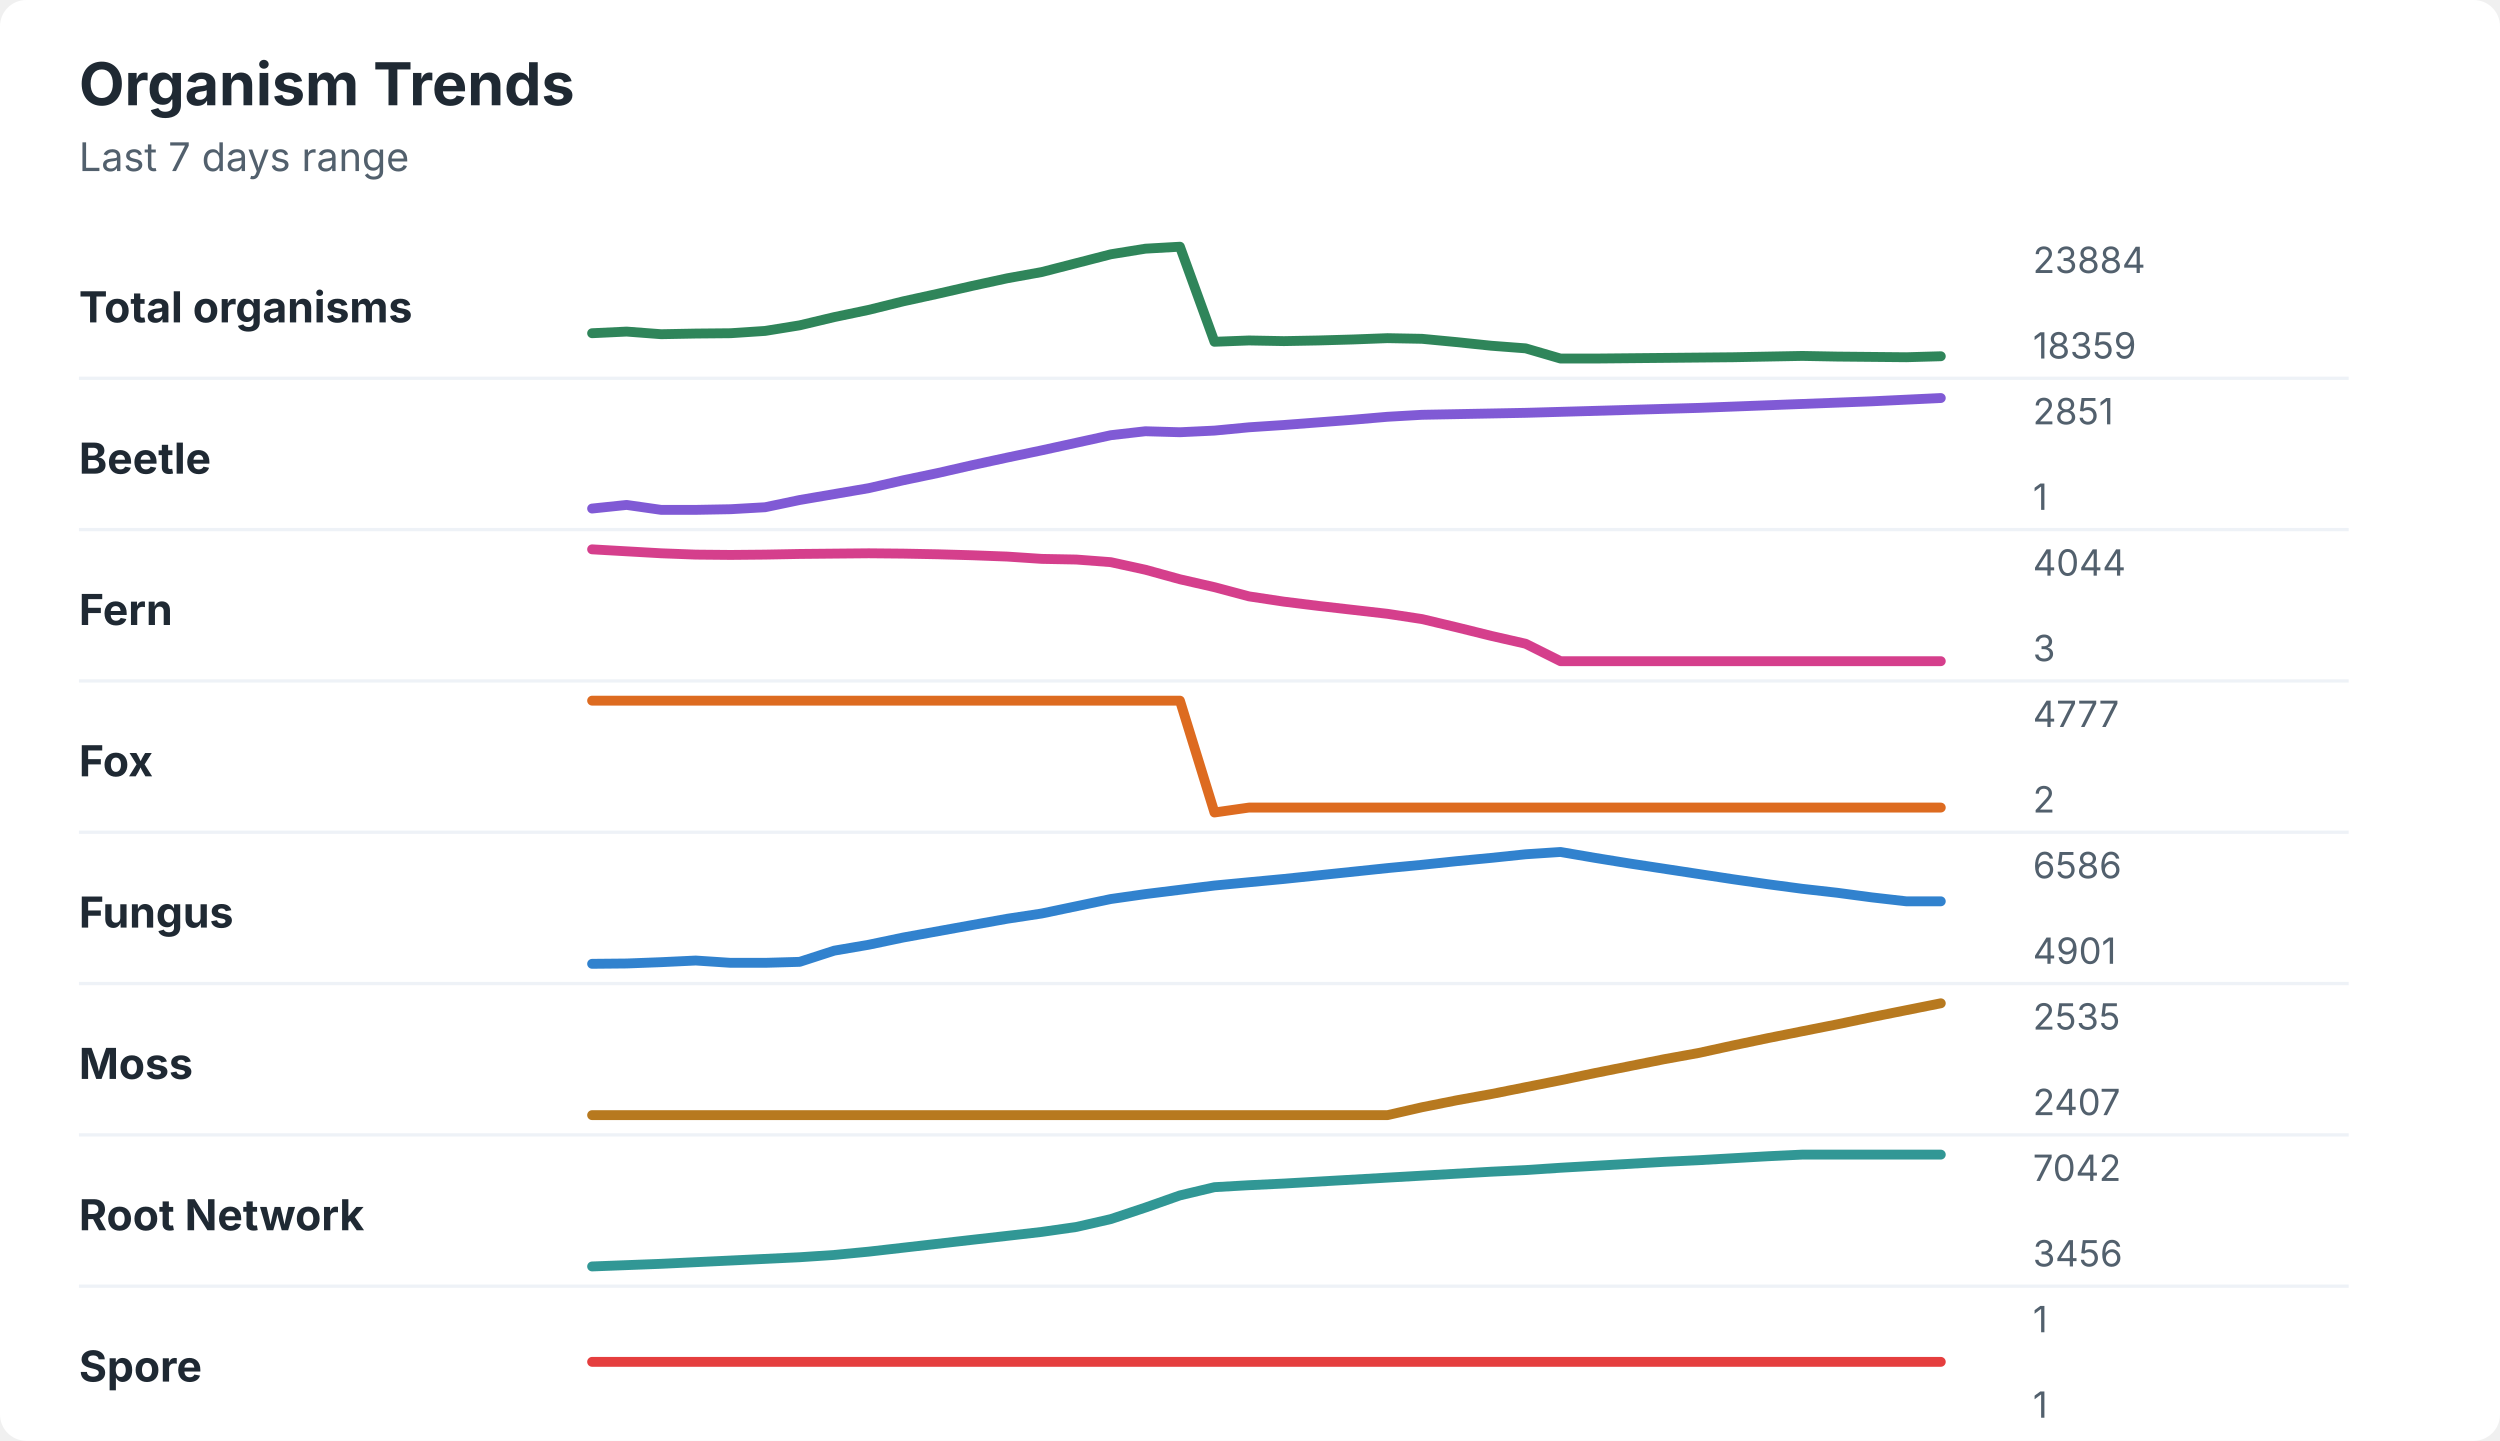
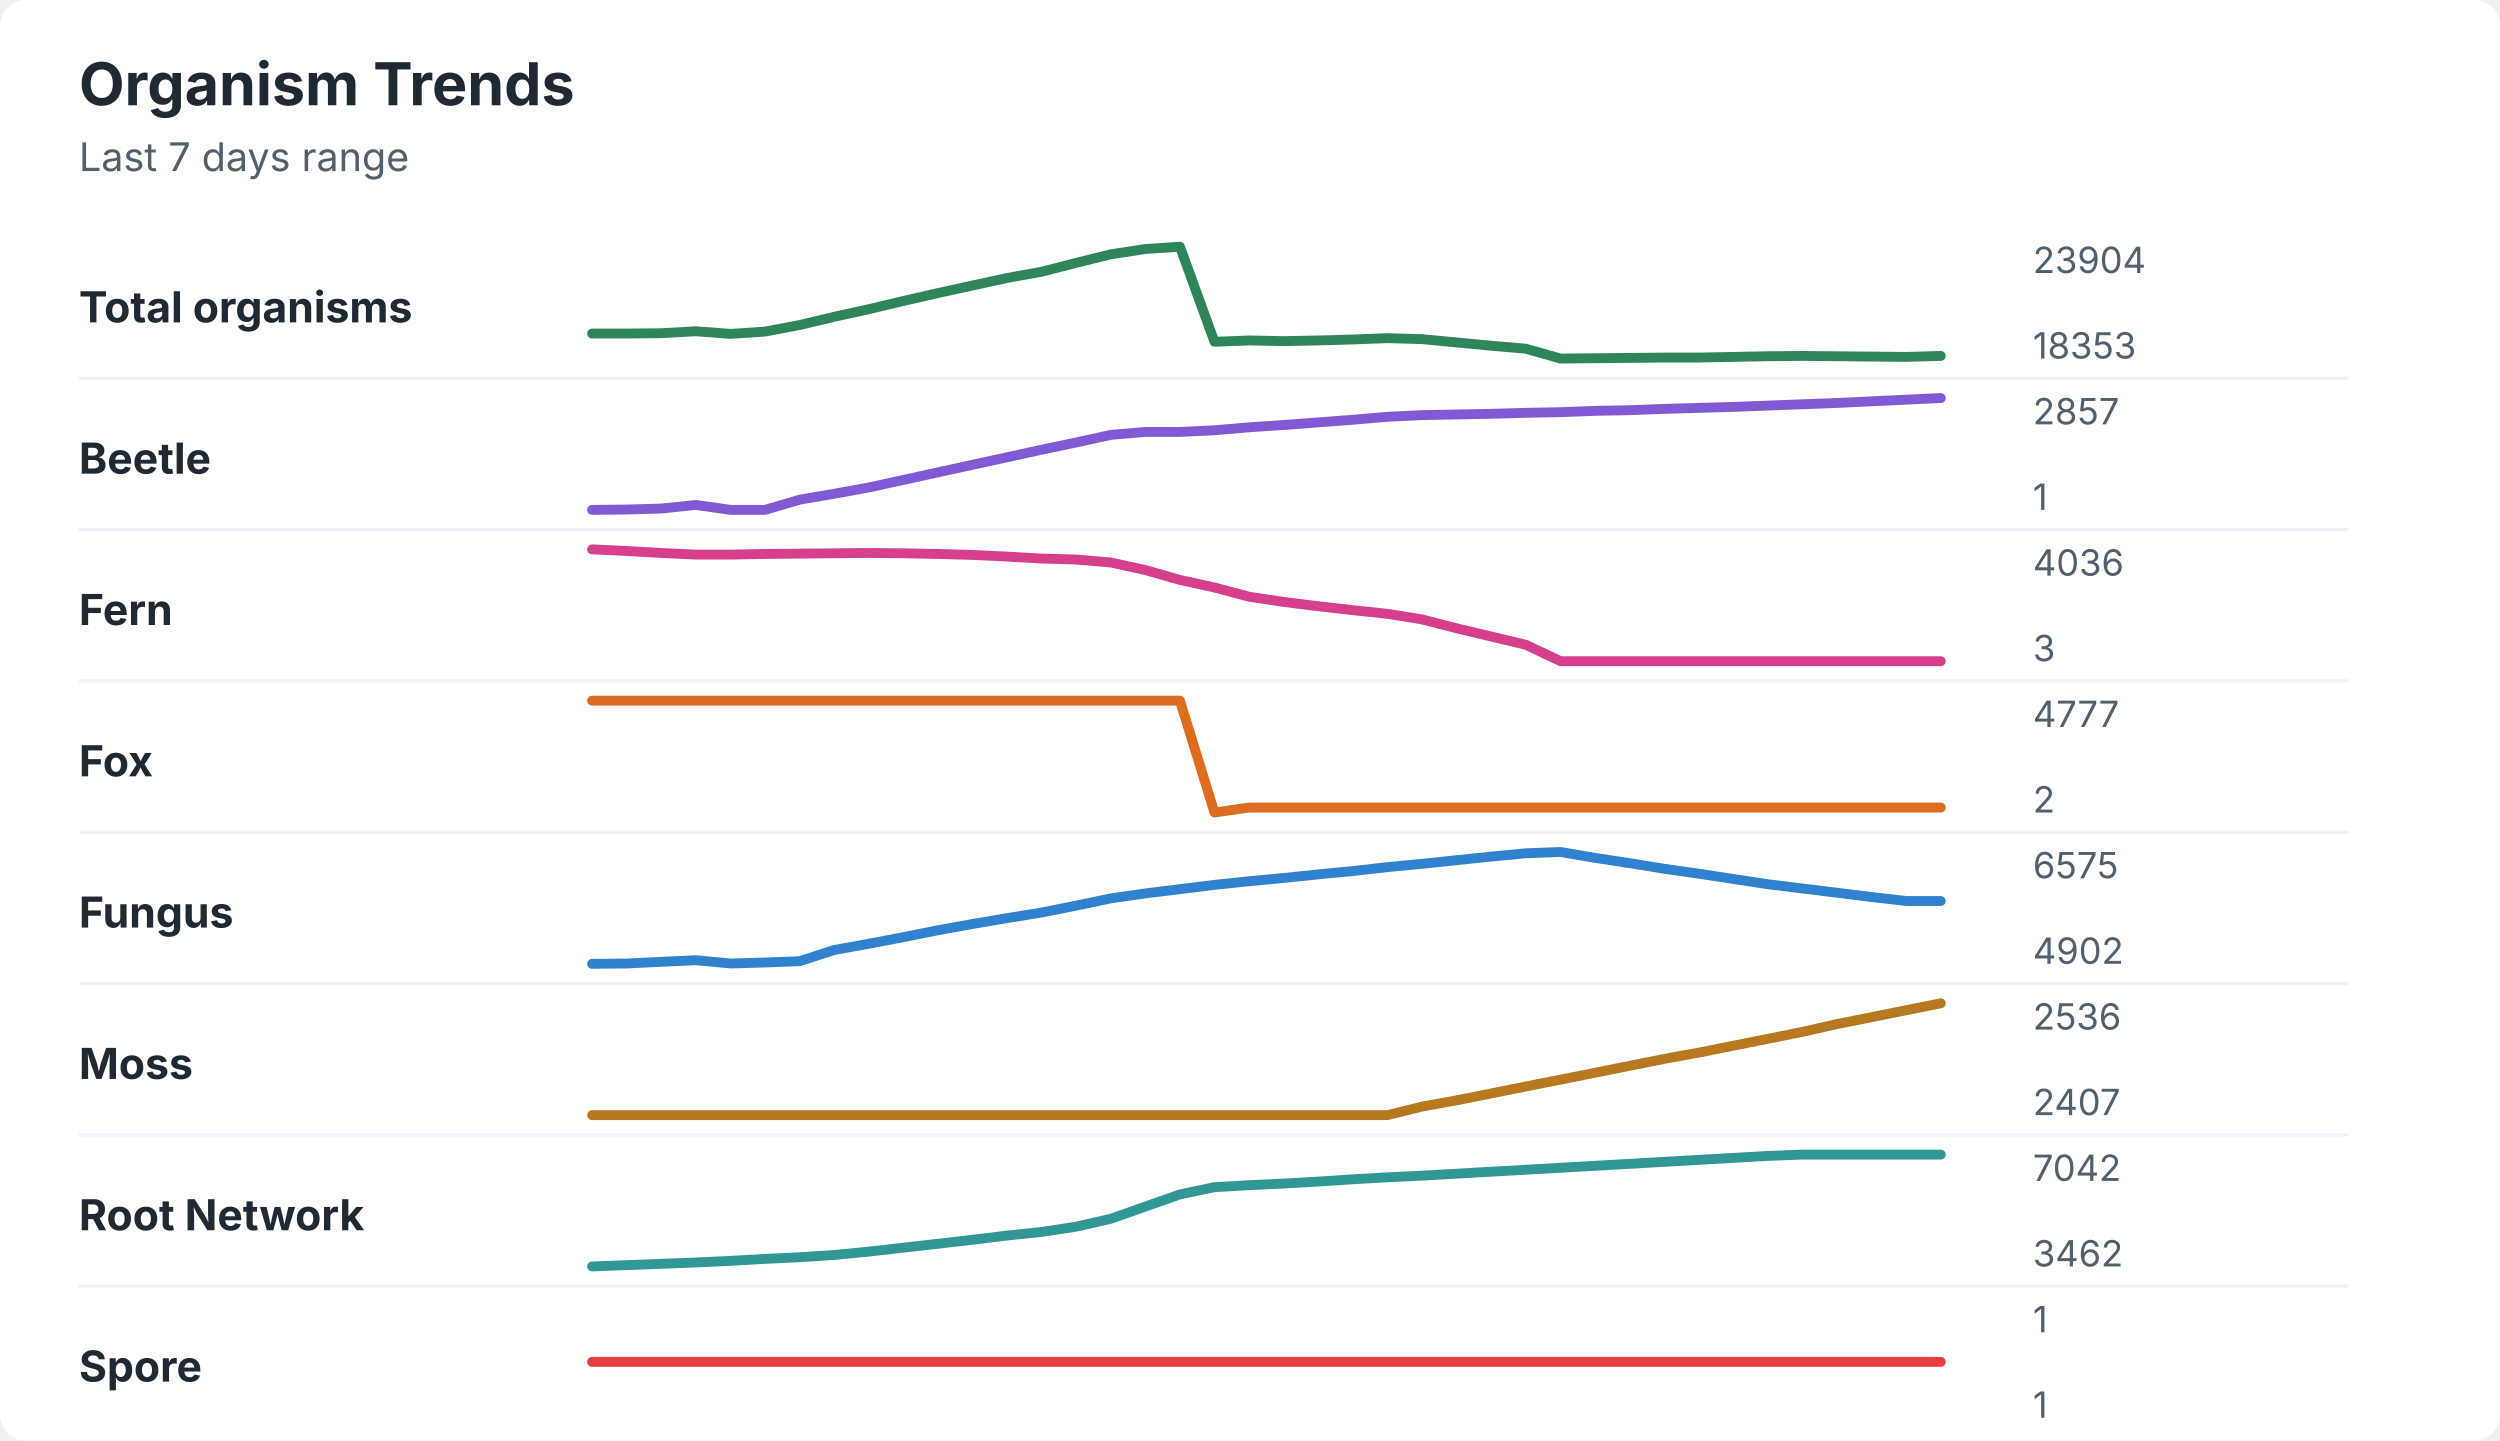
<svg xmlns="http://www.w3.org/2000/svg" width="760" height="438" viewBox="0 0 760 438" role="img" aria-labelledby="title desc">
  <rect width="760" height="438" rx="8" fill="#ffffff" />
  <style>
    text { font-family: -apple-system, BlinkMacSystemFont, "Segoe UI", sans-serif; }
    .title { font-size: 18px; font-weight: 700; fill: #1f2933; }
    .subtitle { font-size: 12px; fill: #52606d; }
    .label { font-size: 13px; font-weight: 650; fill: #1f2933; }
    .axis-value { font-size: 11px; fill: #52606d; }
    .separator { stroke: #eef2f7; stroke-width: 1; }
  </style>
  <text x="24" y="32" class="title">Organism Trends</text>
  <text x="24" y="52" class="subtitle">Last 7 days range</text>
  <text x="24" y="98" class="label">Total organisms</text>
-   <polyline points="180.0,101.3 190.5,100.8 201.0,101.6 211.5,101.4 222.1,101.3 232.6,100.6 243.1,98.9 253.6,96.4 264.1,94.2 274.6,91.6 285.1,89.3 295.6,86.9 306.2,84.6 316.7,82.7 327.2,80.0 337.7,77.3 348.2,75.6 358.7,75.0 369.2,103.9 379.7,103.5 390.3,103.7 400.8,103.5 411.3,103.2 421.8,102.8 432.3,103.0 442.8,104.0 453.3,105.1 463.8,105.9 474.4,109.0 484.9,109.0 495.4,108.9 505.9,108.8 516.4,108.7 526.9,108.6 537.4,108.4 547.9,108.2 558.5,108.4 569.0,108.5 579.5,108.6 590.0,108.3 " fill="none" stroke="#2f855a" stroke-width="3" stroke-linecap="round" stroke-linejoin="round" />
-   <text x="618" y="83" class="axis-value">23884</text>
-   <text x="618" y="109" class="axis-value">18359</text>
+   <polyline points="180.0,101.4 190.5,101.4 201.0,101.3 211.5,100.7 222.1,101.5 232.6,100.8 243.1,98.8 253.6,96.3 264.1,94.0 274.6,91.5 285.1,89.1 295.6,86.8 306.2,84.5 316.7,82.6 327.2,79.9 337.7,77.3 348.2,75.7 358.7,75.0 369.2,103.9 379.7,103.5 390.3,103.7 400.8,103.5 411.3,103.2 421.8,102.8 432.3,103.1 442.8,104.1 453.3,105.1 463.8,106.0 474.4,109.0 484.9,108.9 495.4,108.8 505.9,108.7 516.4,108.7 526.9,108.5 537.4,108.3 547.9,108.2 558.5,108.3 569.0,108.4 579.5,108.5 590.0,108.2 " fill="none" stroke="#2f855a" stroke-width="3" stroke-linecap="round" stroke-linejoin="round" />
+   <text x="618" y="83" class="axis-value">23904</text>
+   <text x="618" y="109" class="axis-value">18353</text>
  <line x1="24" y1="115.0" x2="714" y2="115.0" class="separator" />
  <text x="24" y="144" class="label">Beetle</text>
-   <polyline points="180.0,154.6 190.5,153.5 201.0,155.0 211.5,155.0 222.1,154.8 232.6,154.2 243.1,152.0 253.6,150.2 264.1,148.4 274.6,146.0 285.1,143.8 295.6,141.4 306.2,139.1 316.7,136.9 327.2,134.6 337.7,132.3 348.2,131.1 358.7,131.4 369.2,130.9 379.7,129.9 390.3,129.2 400.8,128.4 411.3,127.6 421.8,126.7 432.3,126.1 442.8,125.9 453.3,125.7 463.8,125.5 474.4,125.2 484.9,124.9 495.4,124.6 505.9,124.3 516.4,124.0 526.9,123.6 537.4,123.2 547.9,122.8 558.5,122.4 569.0,122.0 579.5,121.5 590.0,121.0 " fill="none" stroke="#805ad5" stroke-width="3" stroke-linecap="round" stroke-linejoin="round" />
-   <text x="618" y="129" class="axis-value">2851</text>
+   <polyline points="180.0,155.0 190.5,154.9 201.0,154.6 211.5,153.5 222.1,155.0 232.6,155.0 243.1,151.9 253.6,150.1 264.1,148.2 274.6,145.9 285.1,143.6 295.6,141.3 306.2,139.0 316.7,136.7 327.2,134.5 337.7,132.2 348.2,131.3 358.7,131.3 369.2,130.8 379.7,129.9 390.3,129.2 400.8,128.4 411.3,127.6 421.8,126.7 432.3,126.2 442.8,126.0 453.3,125.8 463.8,125.5 474.4,125.3 484.9,124.9 495.4,124.7 505.9,124.3 516.4,124.0 526.9,123.7 537.4,123.3 547.9,122.9 558.5,122.5 569.0,122.0 579.5,121.5 590.0,121.0 " fill="none" stroke="#805ad5" stroke-width="3" stroke-linecap="round" stroke-linejoin="round" />
+   <text x="618" y="129" class="axis-value">2857</text>
  <text x="618" y="155" class="axis-value">1</text>
  <line x1="24" y1="161.0" x2="714" y2="161.0" class="separator" />
  <text x="24" y="190" class="label">Fern</text>
-   <polyline points="180.0,167.0 190.5,167.6 201.0,168.2 211.5,168.6 222.1,168.7 232.6,168.6 243.1,168.4 253.6,168.3 264.1,168.2 274.6,168.3 285.1,168.5 295.6,168.8 306.2,169.2 316.7,169.9 327.2,170.1 337.7,170.9 348.2,173.2 358.7,176.1 369.2,178.5 379.7,181.3 390.3,182.9 400.8,184.2 411.3,185.4 421.8,186.6 432.3,188.2 442.8,190.7 453.3,193.3 463.8,195.7 474.4,201.0 484.9,201.0 495.4,201.0 505.9,201.0 516.4,201.0 526.9,201.0 537.4,201.0 547.9,201.0 558.5,201.0 569.0,201.0 579.5,201.0 590.0,201.0 " fill="none" stroke="#d53f8c" stroke-width="3" stroke-linecap="round" stroke-linejoin="round" />
-   <text x="618" y="175" class="axis-value">4044</text>
+   <polyline points="180.0,167.0 190.5,167.5 201.0,168.1 211.5,168.6 222.1,168.6 232.6,168.4 243.1,168.3 253.6,168.2 264.1,168.1 274.6,168.2 285.1,168.4 295.6,168.7 306.2,169.2 316.7,169.8 327.2,170.1 337.7,171.0 348.2,173.3 358.7,176.3 369.2,178.6 379.7,181.4 390.3,183.0 400.8,184.3 411.3,185.5 421.8,186.6 432.3,188.3 442.8,191.0 453.3,193.5 463.8,196.0 474.4,201.0 484.9,201.0 495.4,201.0 505.9,201.0 516.4,201.0 526.9,201.0 537.4,201.0 547.9,201.0 558.5,201.0 569.0,201.0 579.5,201.0 590.0,201.0 " fill="none" stroke="#d53f8c" stroke-width="3" stroke-linecap="round" stroke-linejoin="round" />
+   <text x="618" y="175" class="axis-value">4036</text>
  <text x="618" y="201" class="axis-value">3</text>
  <line x1="24" y1="207.0" x2="714" y2="207.0" class="separator" />
  <text x="24" y="236" class="label">Fox</text>
  <polyline points="180.0,213.0 190.5,213.0 201.0,213.0 211.5,213.0 222.1,213.0 232.6,213.0 243.1,213.0 253.6,213.0 264.1,213.0 274.6,213.0 285.1,213.0 295.6,213.0 306.2,213.0 316.7,213.0 327.2,213.0 337.7,213.0 348.2,213.0 358.7,213.0 369.2,247.0 379.7,245.5 390.3,245.5 400.8,245.5 411.3,245.5 421.8,245.5 432.3,245.5 442.8,245.5 453.3,245.5 463.8,245.5 474.4,245.5 484.9,245.5 495.4,245.5 505.9,245.5 516.4,245.5 526.9,245.5 537.4,245.5 547.9,245.5 558.5,245.5 569.0,245.5 579.5,245.5 590.0,245.5 " fill="none" stroke="#dd6b20" stroke-width="3" stroke-linecap="round" stroke-linejoin="round" />
  <text x="618" y="221" class="axis-value">4777</text>
  <text x="618" y="247" class="axis-value">2</text>
  <line x1="24" y1="253.0" x2="714" y2="253.0" class="separator" />
  <text x="24" y="282" class="label">Fungus</text>
-   <polyline points="180.0,293.0 190.5,292.9 201.0,292.5 211.5,292.0 222.1,292.7 232.6,292.7 243.1,292.4 253.6,289.0 264.1,287.2 274.6,285.0 285.1,283.1 295.6,281.2 306.2,279.3 316.7,277.7 327.2,275.5 337.7,273.3 348.2,271.8 358.7,270.5 369.2,269.2 379.7,268.2 390.3,267.2 400.8,266.1 411.3,265.0 421.8,263.9 432.3,262.9 442.8,261.8 453.3,260.8 463.8,259.7 474.4,259.0 484.9,260.8 495.4,262.5 505.9,264.1 516.4,265.7 526.9,267.3 537.4,268.8 547.9,270.2 558.5,271.4 569.0,272.8 579.5,274.0 590.0,274.0 " fill="none" stroke="#3182ce" stroke-width="3" stroke-linecap="round" stroke-linejoin="round" />
-   <text x="618" y="267" class="axis-value">6586</text>
-   <text x="618" y="293" class="axis-value">4901</text>
+   <polyline points="180.0,293.0 190.5,292.9 201.0,292.4 211.5,291.9 222.1,292.9 232.6,292.6 243.1,292.2 253.6,288.8 264.1,286.9 274.6,284.9 285.1,282.8 295.6,280.9 306.2,279.1 316.7,277.4 327.2,275.3 337.7,273.1 348.2,271.6 358.7,270.3 369.2,269.0 379.7,267.9 390.3,266.9 400.8,265.8 411.3,264.8 421.8,263.6 432.3,262.6 442.8,261.5 453.3,260.4 463.8,259.4 474.4,259.0 484.9,260.8 495.4,262.4 505.9,264.1 516.4,265.6 526.9,267.2 537.4,268.8 547.9,270.1 558.5,271.4 569.0,272.7 579.5,273.9 590.0,273.9 " fill="none" stroke="#3182ce" stroke-width="3" stroke-linecap="round" stroke-linejoin="round" />
+   <text x="618" y="267" class="axis-value">6575</text>
+   <text x="618" y="293" class="axis-value">4902</text>
  <line x1="24" y1="299.0" x2="714" y2="299.0" class="separator" />
  <text x="24" y="328" class="label">Moss</text>
-   <polyline points="180.0,339.0 190.5,339.0 201.0,339.0 211.5,339.0 222.1,339.0 232.6,339.0 243.1,339.0 253.6,339.0 264.1,339.0 274.6,339.0 285.1,339.0 295.6,339.0 306.2,339.0 316.7,339.0 327.2,339.0 337.7,339.0 348.2,339.0 358.7,339.0 369.2,339.0 379.7,339.0 390.3,339.0 400.8,339.0 411.3,339.0 421.8,339.0 432.3,336.6 442.8,334.5 453.3,332.6 463.8,330.5 474.4,328.4 484.9,326.2 495.4,324.1 505.9,322.0 516.4,320.1 526.9,317.8 537.4,315.6 547.9,313.5 558.5,311.4 569.0,309.2 579.5,307.1 590.0,305.0 " fill="none" stroke="#b7791f" stroke-width="3" stroke-linecap="round" stroke-linejoin="round" />
-   <text x="618" y="313" class="axis-value">2535</text>
+   <polyline points="180.0,339.0 190.5,339.0 201.0,339.0 211.5,339.0 222.1,339.0 232.6,339.0 243.1,339.0 253.6,339.0 264.1,339.0 274.6,339.0 285.1,339.0 295.6,339.0 306.2,339.0 316.7,339.0 327.2,339.0 337.7,339.0 348.2,339.0 358.7,339.0 369.2,339.0 379.7,339.0 390.3,339.0 400.8,339.0 411.3,339.0 421.8,339.0 432.3,336.4 442.8,334.5 453.3,332.4 463.8,330.3 474.4,328.2 484.9,326.1 495.4,324.0 505.9,321.9 516.4,320.0 526.9,317.9 537.4,315.8 547.9,313.7 558.5,311.3 569.0,309.2 579.5,307.1 590.0,305.0 " fill="none" stroke="#b7791f" stroke-width="3" stroke-linecap="round" stroke-linejoin="round" />
+   <text x="618" y="313" class="axis-value">2536</text>
  <text x="618" y="339" class="axis-value">2407</text>
  <line x1="24" y1="345.0" x2="714" y2="345.0" class="separator" />
  <text x="24" y="374" class="label">Root Network</text>
-   <polyline points="180.0,385.0 190.5,384.6 201.0,384.2 211.5,383.7 222.1,383.2 232.6,382.7 243.1,382.2 253.6,381.5 264.1,380.5 274.6,379.3 285.1,378.1 295.6,376.9 306.2,375.7 316.7,374.5 327.2,373.0 337.7,370.6 348.2,367.1 358.7,363.4 369.2,360.9 379.7,360.3 390.3,359.8 400.8,359.2 411.3,358.6 421.8,358.0 432.3,357.4 442.8,356.8 453.3,356.2 463.8,355.7 474.4,355.0 484.9,354.4 495.4,353.8 505.9,353.2 516.4,352.7 526.9,352.1 537.4,351.5 547.9,351.0 558.5,351.0 569.0,351.0 579.5,351.0 590.0,351.0 " fill="none" stroke="#319795" stroke-width="3" stroke-linecap="round" stroke-linejoin="round" />
+   <polyline points="180.0,385.0 190.5,384.6 201.0,384.2 211.5,383.8 222.1,383.3 232.6,382.7 243.1,382.2 253.6,381.5 264.1,380.5 274.6,379.3 285.1,378.1 295.6,376.9 306.2,375.6 316.7,374.5 327.2,372.9 337.7,370.5 348.2,366.8 358.7,363.1 369.2,360.9 379.7,360.3 390.3,359.8 400.8,359.2 411.3,358.5 421.8,357.9 432.3,357.4 442.8,356.8 453.3,356.2 463.8,355.6 474.4,355.0 484.9,354.4 495.4,353.8 505.9,353.2 516.4,352.6 526.9,352.0 537.4,351.4 547.9,351.0 558.5,351.0 569.0,351.0 579.5,351.0 590.0,351.0 " fill="none" stroke="#319795" stroke-width="3" stroke-linecap="round" stroke-linejoin="round" />
  <text x="618" y="359" class="axis-value">7042</text>
-   <text x="618" y="385" class="axis-value">3456</text>
+   <text x="618" y="385" class="axis-value">3462</text>
  <line x1="24" y1="391.0" x2="714" y2="391.0" class="separator" />
  <text x="24" y="420" class="label">Spore</text>
  <polyline points="180.0,414.0 190.5,414.0 201.0,414.0 211.5,414.0 222.1,414.0 232.6,414.0 243.1,414.0 253.6,414.0 264.1,414.0 274.6,414.0 285.1,414.0 295.6,414.0 306.2,414.0 316.7,414.0 327.2,414.0 337.7,414.0 348.2,414.0 358.7,414.0 369.2,414.0 379.7,414.0 390.3,414.0 400.8,414.0 411.3,414.0 421.8,414.0 432.3,414.0 442.8,414.0 453.3,414.0 463.8,414.0 474.4,414.0 484.9,414.0 495.4,414.0 505.9,414.0 516.4,414.0 526.9,414.0 537.4,414.0 547.9,414.0 558.5,414.0 569.0,414.0 579.5,414.0 590.0,414.0 " fill="none" stroke="#e53e3e" stroke-width="3" stroke-linecap="round" stroke-linejoin="round" />
  <text x="618" y="405" class="axis-value">1</text>
  <text x="618" y="431" class="axis-value">1</text>
</svg>
